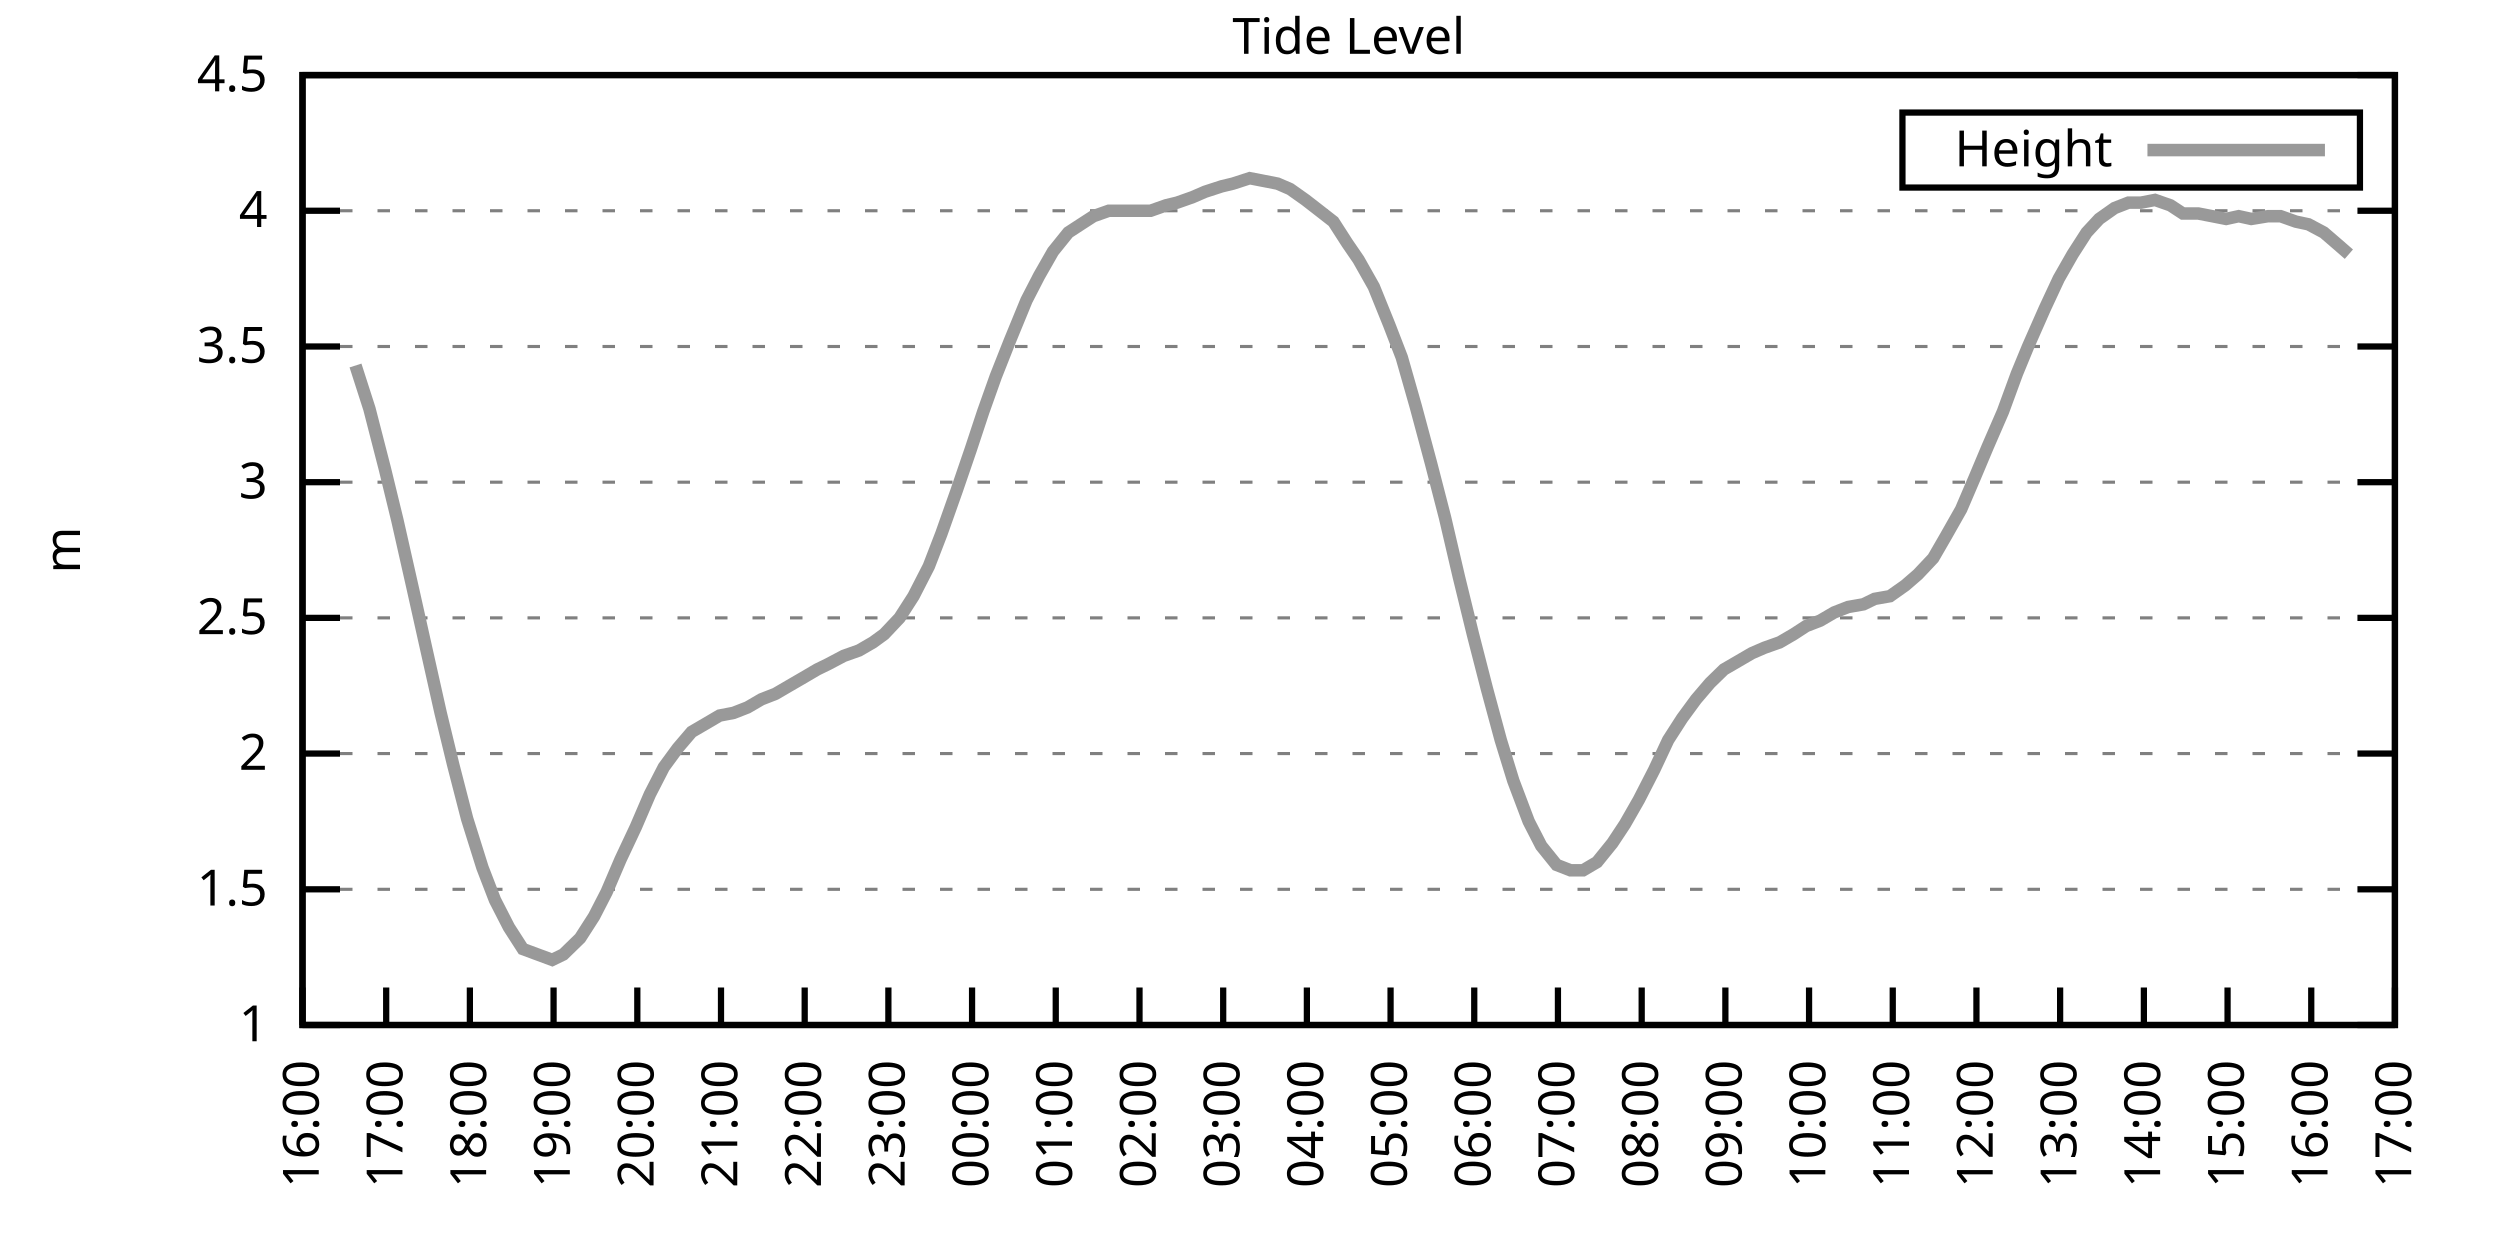
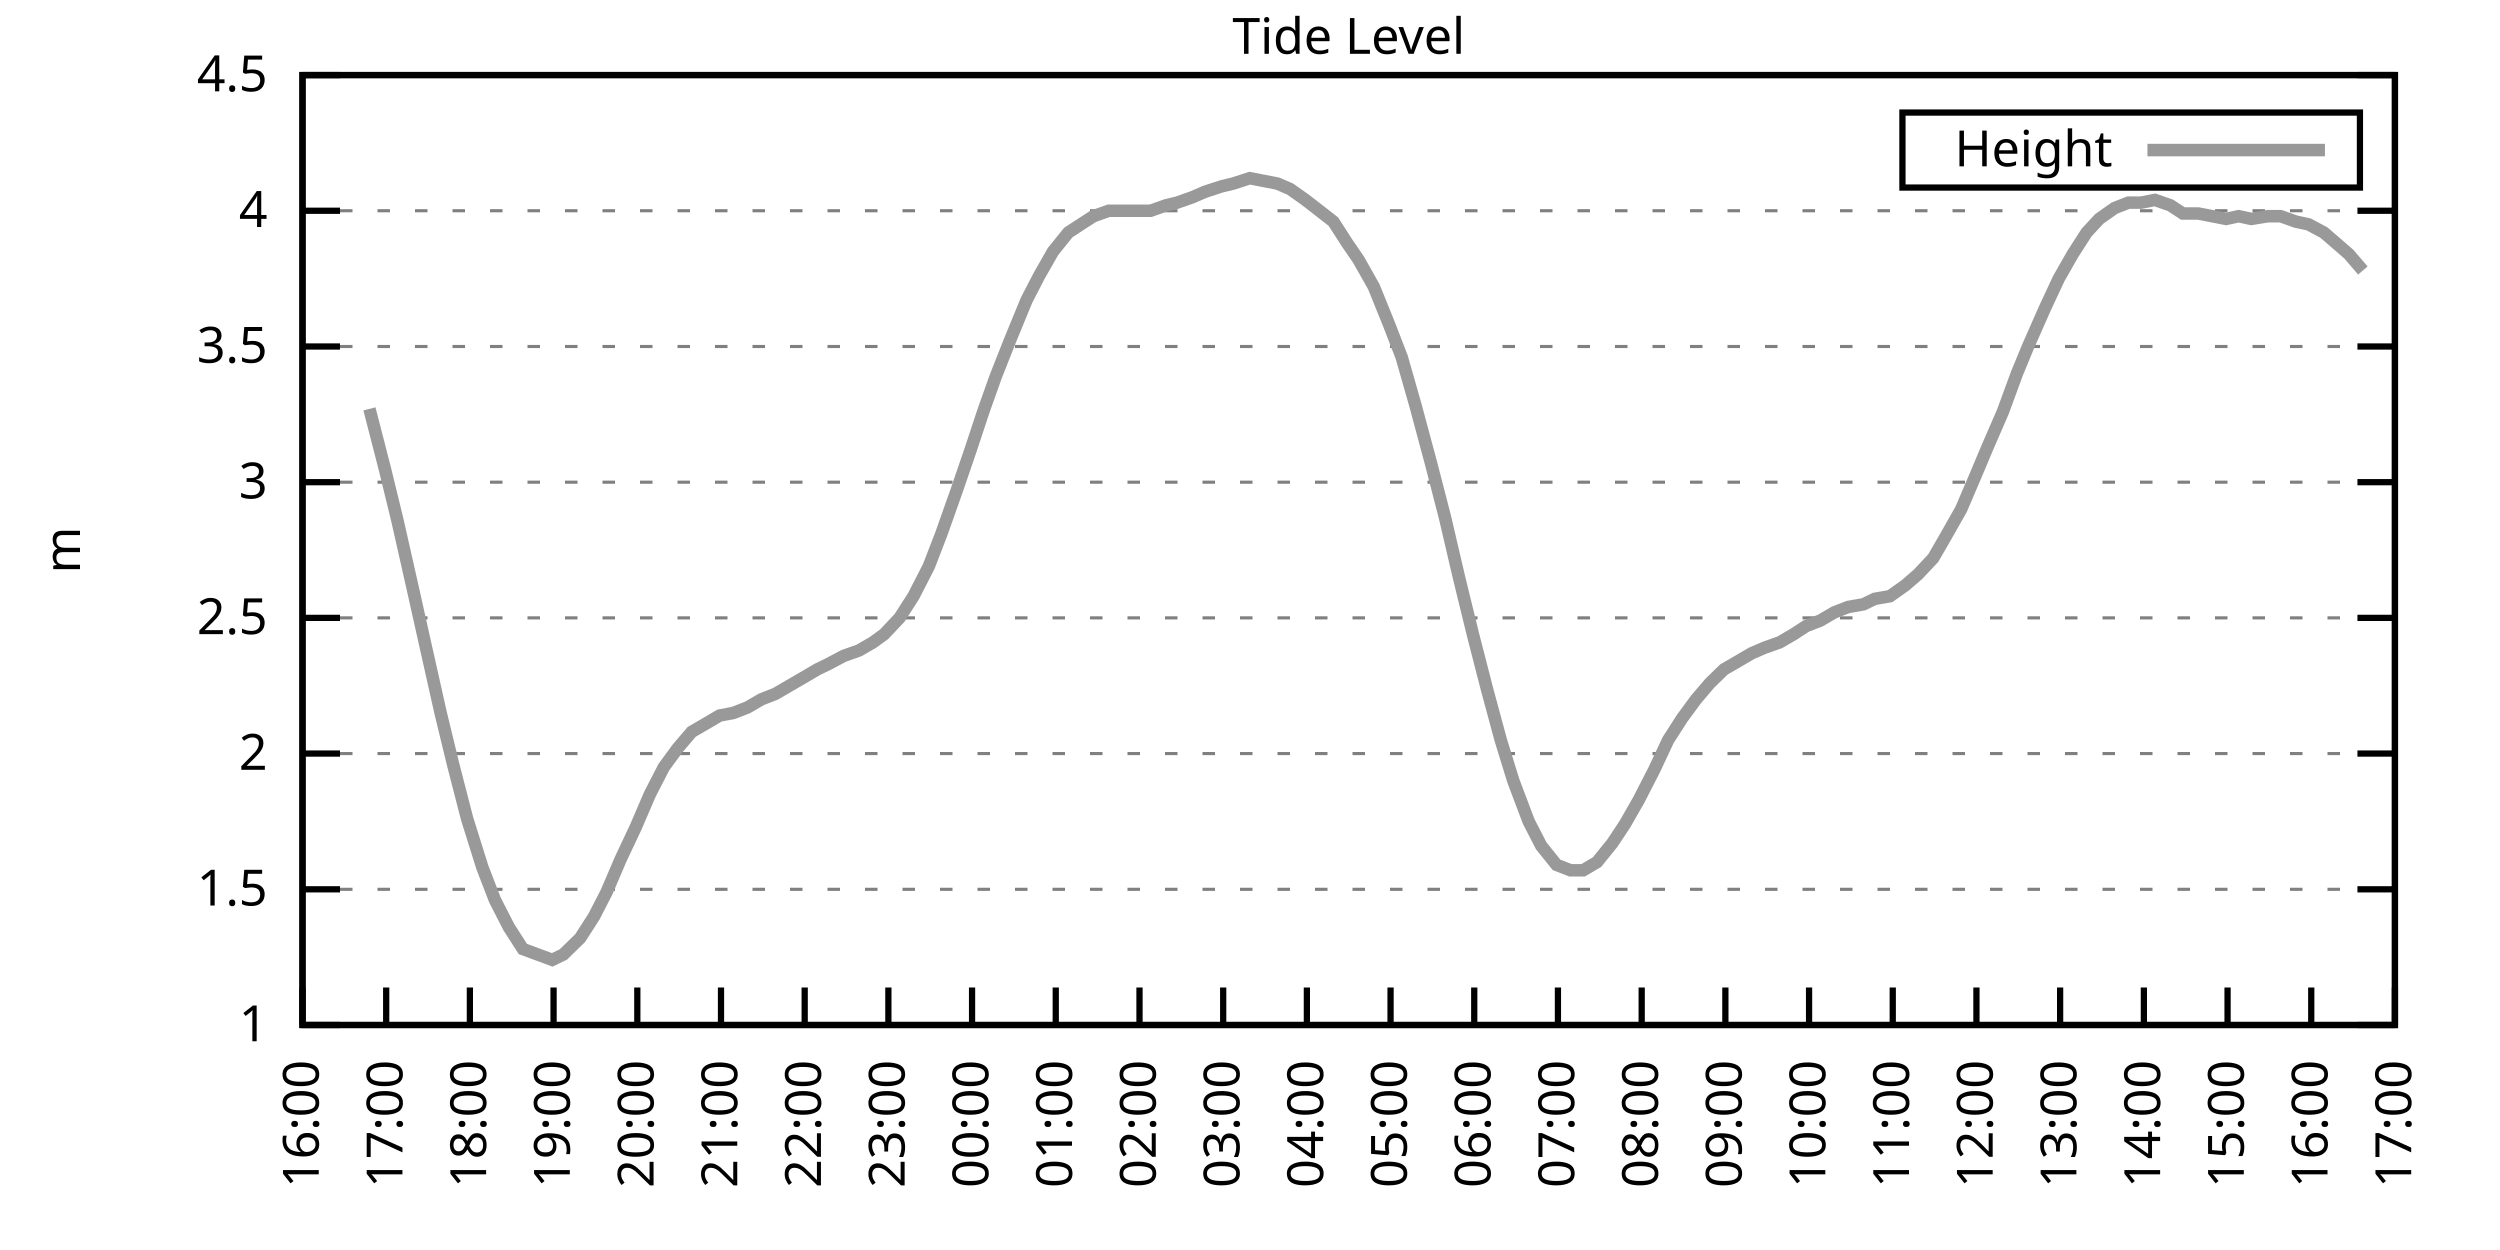
<svg xmlns="http://www.w3.org/2000/svg" xmlns:xlink="http://www.w3.org/1999/xlink" width="400" height="200" viewBox="0 0 400 200">
  <g id="gnuplot_canvas">
    <rect x="0" y="0" width="400" height="200" fill="none" />
    <defs>
      <circle id="gpDot" r="0.5" stroke-width="0.5" stroke="currentColor" />
      <path id="gpPt0" stroke-width="0.333" stroke="currentColor" d="M-1,0 h2 M0,-1 v2" />
      <path id="gpPt1" stroke-width="0.333" stroke="currentColor" d="M-1,-1 L1,1 M1,-1 L-1,1" />
      <path id="gpPt2" stroke-width="0.333" stroke="currentColor" d="M-1,0 L1,0 M0,-1 L0,1 M-1,-1 L1,1 M-1,1 L1,-1" />
      <rect id="gpPt3" stroke-width="0.333" stroke="currentColor" x="-1" y="-1" width="2" height="2" />
      <rect id="gpPt4" stroke-width="0.333" stroke="currentColor" fill="currentColor" x="-1" y="-1" width="2" height="2" />
      <circle id="gpPt5" stroke-width="0.333" stroke="currentColor" cx="0" cy="0" r="1" />
      <use xlink:href="#gpPt5" id="gpPt6" fill="currentColor" stroke="none" />
      <path id="gpPt7" stroke-width="0.333" stroke="currentColor" d="M0,-1.33 L-1.33,0.67 L1.33,0.67 z" />
      <use xlink:href="#gpPt7" id="gpPt8" fill="currentColor" stroke="none" />
      <use xlink:href="#gpPt7" id="gpPt9" stroke="currentColor" transform="rotate(180)" />
      <use xlink:href="#gpPt9" id="gpPt10" fill="currentColor" stroke="none" />
      <use xlink:href="#gpPt3" id="gpPt11" stroke="currentColor" transform="rotate(45)" />
      <use xlink:href="#gpPt11" id="gpPt12" fill="currentColor" stroke="none" />
      <path id="gpPt13" stroke-width="0.333" stroke="currentColor" d="M0,1.330 L1.265,0.411 L0.782,-1.067 L-0.782,-1.076 L-1.265,0.411 z" />
      <use xlink:href="#gpPt13" id="gpPt14" fill="currentColor" stroke="none" />
      <filter id="textbox" filterUnits="objectBoundingBox" x="0" y="0" height="1" width="1">
        <feFlood flood-color="white" flood-opacity="1" result="bgnd" />
        <feComposite in="SourceGraphic" in2="bgnd" operator="atop" />
      </filter>
      <filter id="greybox" filterUnits="objectBoundingBox" x="0" y="0" height="1" width="1">
        <feFlood flood-color="lightgrey" flood-opacity="1" result="grey" />
        <feComposite in="SourceGraphic" in2="grey" operator="atop" />
      </filter>
    </defs>
    <g fill="none" color="white" stroke="currentColor" stroke-width="1.00" stroke-linecap="butt" stroke-linejoin="miter">
</g>
    <g fill="none" color="black" stroke="currentColor" stroke-width="1.00" stroke-linecap="butt" stroke-linejoin="miter">
      <g stroke="none" shape-rendering="crispEdges">
        <polygon fill="rgb(255, 255, 255)" points="48.40,164.00 383.18,164.00 383.18,12.02 48.40,12.02 " />
      </g>
    </g>
    <g fill="none" color="black" stroke="currentColor" stroke-width="1.00" stroke-linecap="butt" stroke-linejoin="miter">
</g>
    <g fill="none" color="black" stroke="black" stroke-width="0.50" stroke-linecap="butt" stroke-linejoin="miter">
</g>
    <g fill="none" color="gray" stroke="currentColor" stroke-width="0.50" stroke-linecap="butt" stroke-linejoin="miter">
      <path stroke="gray" stroke-dasharray="2,4" class="gridline" d="M48.40,164.00 L383.19,164.00  " />
    </g>
    <g fill="none" color="gray" stroke="gray" stroke-width="1.00" stroke-linecap="butt" stroke-linejoin="miter">
</g>
    <g fill="none" color="black" stroke="currentColor" stroke-width="1.00" stroke-linecap="butt" stroke-linejoin="miter">
      <path stroke="black" d="M48.40,164.00 L54.40,164.00 M383.19,164.00 L377.19,164.00  " />
      <g transform="translate(42.80,166.60)" stroke="none" fill="black" font-family="Sans" font-size="8.00" text-anchor="end">
        <text>
          <tspan font-family="Sans"> 1</tspan>
        </text>
      </g>
    </g>
    <g fill="none" color="black" stroke="currentColor" stroke-width="1.00" stroke-linecap="butt" stroke-linejoin="miter">
</g>
    <g fill="none" color="black" stroke="black" stroke-width="0.50" stroke-linecap="butt" stroke-linejoin="miter">
</g>
    <g fill="none" color="gray" stroke="currentColor" stroke-width="0.50" stroke-linecap="butt" stroke-linejoin="miter">
      <path stroke="gray" stroke-dasharray="2,4" class="gridline" d="M48.40,142.29 L383.19,142.29  " />
    </g>
    <g fill="none" color="gray" stroke="gray" stroke-width="1.00" stroke-linecap="butt" stroke-linejoin="miter">
</g>
    <g fill="none" color="black" stroke="currentColor" stroke-width="1.00" stroke-linecap="butt" stroke-linejoin="miter">
      <path stroke="black" d="M48.40,142.29 L54.40,142.29 M383.19,142.29 L377.19,142.29  " />
      <g transform="translate(42.80,144.89)" stroke="none" fill="black" font-family="Sans" font-size="8.00" text-anchor="end">
        <text>
          <tspan font-family="Sans"> 1.5</tspan>
        </text>
      </g>
    </g>
    <g fill="none" color="black" stroke="currentColor" stroke-width="1.00" stroke-linecap="butt" stroke-linejoin="miter">
</g>
    <g fill="none" color="black" stroke="black" stroke-width="0.50" stroke-linecap="butt" stroke-linejoin="miter">
</g>
    <g fill="none" color="gray" stroke="currentColor" stroke-width="0.50" stroke-linecap="butt" stroke-linejoin="miter">
      <path stroke="gray" stroke-dasharray="2,4" class="gridline" d="M48.40,120.57 L383.19,120.57  " />
    </g>
    <g fill="none" color="gray" stroke="gray" stroke-width="1.00" stroke-linecap="butt" stroke-linejoin="miter">
</g>
    <g fill="none" color="black" stroke="currentColor" stroke-width="1.00" stroke-linecap="butt" stroke-linejoin="miter">
      <path stroke="black" d="M48.40,120.57 L54.40,120.57 M383.19,120.57 L377.19,120.57  " />
      <g transform="translate(42.80,123.17)" stroke="none" fill="black" font-family="Sans" font-size="8.00" text-anchor="end">
        <text>
          <tspan font-family="Sans"> 2</tspan>
        </text>
      </g>
    </g>
    <g fill="none" color="black" stroke="currentColor" stroke-width="1.00" stroke-linecap="butt" stroke-linejoin="miter">
</g>
    <g fill="none" color="black" stroke="black" stroke-width="0.50" stroke-linecap="butt" stroke-linejoin="miter">
</g>
    <g fill="none" color="gray" stroke="currentColor" stroke-width="0.50" stroke-linecap="butt" stroke-linejoin="miter">
      <path stroke="gray" stroke-dasharray="2,4" class="gridline" d="M48.40,98.86 L383.19,98.86  " />
    </g>
    <g fill="none" color="gray" stroke="gray" stroke-width="1.00" stroke-linecap="butt" stroke-linejoin="miter">
</g>
    <g fill="none" color="black" stroke="currentColor" stroke-width="1.00" stroke-linecap="butt" stroke-linejoin="miter">
      <path stroke="black" d="M48.40,98.86 L54.40,98.86 M383.19,98.86 L377.19,98.86  " />
      <g transform="translate(42.80,101.46)" stroke="none" fill="black" font-family="Sans" font-size="8.00" text-anchor="end">
        <text>
          <tspan font-family="Sans"> 2.5</tspan>
        </text>
      </g>
    </g>
    <g fill="none" color="black" stroke="currentColor" stroke-width="1.00" stroke-linecap="butt" stroke-linejoin="miter">
</g>
    <g fill="none" color="black" stroke="black" stroke-width="0.50" stroke-linecap="butt" stroke-linejoin="miter">
</g>
    <g fill="none" color="gray" stroke="currentColor" stroke-width="0.50" stroke-linecap="butt" stroke-linejoin="miter">
      <path stroke="gray" stroke-dasharray="2,4" class="gridline" d="M48.40,77.15 L383.19,77.15  " />
    </g>
    <g fill="none" color="gray" stroke="gray" stroke-width="1.00" stroke-linecap="butt" stroke-linejoin="miter">
</g>
    <g fill="none" color="black" stroke="currentColor" stroke-width="1.00" stroke-linecap="butt" stroke-linejoin="miter">
      <path stroke="black" d="M48.40,77.15 L54.40,77.15 M383.19,77.15 L377.19,77.15  " />
      <g transform="translate(42.80,79.75)" stroke="none" fill="black" font-family="Sans" font-size="8.00" text-anchor="end">
        <text>
          <tspan font-family="Sans"> 3</tspan>
        </text>
      </g>
    </g>
    <g fill="none" color="black" stroke="currentColor" stroke-width="1.00" stroke-linecap="butt" stroke-linejoin="miter">
</g>
    <g fill="none" color="black" stroke="black" stroke-width="0.50" stroke-linecap="butt" stroke-linejoin="miter">
</g>
    <g fill="none" color="gray" stroke="currentColor" stroke-width="0.50" stroke-linecap="butt" stroke-linejoin="miter">
      <path stroke="gray" stroke-dasharray="2,4" class="gridline" d="M48.40,55.44 L383.19,55.44  " />
    </g>
    <g fill="none" color="gray" stroke="gray" stroke-width="1.00" stroke-linecap="butt" stroke-linejoin="miter">
</g>
    <g fill="none" color="black" stroke="currentColor" stroke-width="1.00" stroke-linecap="butt" stroke-linejoin="miter">
      <path stroke="black" d="M48.40,55.44 L54.40,55.44 M383.19,55.44 L377.19,55.44  " />
      <g transform="translate(42.80,58.04)" stroke="none" fill="black" font-family="Sans" font-size="8.00" text-anchor="end">
        <text>
          <tspan font-family="Sans"> 3.5</tspan>
        </text>
      </g>
    </g>
    <g fill="none" color="black" stroke="currentColor" stroke-width="1.00" stroke-linecap="butt" stroke-linejoin="miter">
</g>
    <g fill="none" color="black" stroke="black" stroke-width="0.50" stroke-linecap="butt" stroke-linejoin="miter">
</g>
    <g fill="none" color="gray" stroke="currentColor" stroke-width="0.50" stroke-linecap="butt" stroke-linejoin="miter">
      <path stroke="gray" stroke-dasharray="2,4" class="gridline" d="M48.40,33.72 L383.19,33.72  " />
    </g>
    <g fill="none" color="gray" stroke="gray" stroke-width="1.00" stroke-linecap="butt" stroke-linejoin="miter">
</g>
    <g fill="none" color="black" stroke="currentColor" stroke-width="1.00" stroke-linecap="butt" stroke-linejoin="miter">
      <path stroke="black" d="M48.40,33.72 L54.40,33.72 M383.19,33.72 L377.19,33.72  " />
      <g transform="translate(42.80,36.32)" stroke="none" fill="black" font-family="Sans" font-size="8.00" text-anchor="end">
        <text>
          <tspan font-family="Sans"> 4</tspan>
        </text>
      </g>
    </g>
    <g fill="none" color="black" stroke="currentColor" stroke-width="1.00" stroke-linecap="butt" stroke-linejoin="miter">
</g>
    <g fill="none" color="black" stroke="black" stroke-width="0.50" stroke-linecap="butt" stroke-linejoin="miter">
</g>
    <g fill="none" color="gray" stroke="currentColor" stroke-width="0.50" stroke-linecap="butt" stroke-linejoin="miter">
      <path stroke="gray" stroke-dasharray="2,4" class="gridline" d="M48.40,12.01 L383.19,12.01  " />
    </g>
    <g fill="none" color="gray" stroke="gray" stroke-width="1.00" stroke-linecap="butt" stroke-linejoin="miter">
</g>
    <g fill="none" color="black" stroke="currentColor" stroke-width="1.00" stroke-linecap="butt" stroke-linejoin="miter">
      <path stroke="black" d="M48.40,12.01 L54.40,12.01 M383.19,12.01 L377.19,12.01  " />
      <g transform="translate(42.80,14.61)" stroke="none" fill="black" font-family="Sans" font-size="8.00" text-anchor="end">
        <text>
          <tspan font-family="Sans"> 4.5</tspan>
        </text>
      </g>
    </g>
    <g fill="none" color="black" stroke="currentColor" stroke-width="1.00" stroke-linecap="butt" stroke-linejoin="miter">
      <path stroke="black" d="M48.40,164.00 L48.40,158.00  " />
      <g transform="translate(51.00,169.60) rotate(270.00)" stroke="none" fill="black" font-family="Sans" font-size="8.00" text-anchor="end">
        <text>
          <tspan font-family="Sans">16:00</tspan>
        </text>
      </g>
    </g>
    <g fill="none" color="black" stroke="currentColor" stroke-width="1.00" stroke-linecap="butt" stroke-linejoin="miter">
      <path stroke="black" d="M61.79,164.00 L61.79,158.00  " />
      <g transform="translate(64.39,169.60) rotate(270.00)" stroke="none" fill="black" font-family="Sans" font-size="8.00" text-anchor="end">
        <text>
          <tspan font-family="Sans">17:00</tspan>
        </text>
      </g>
    </g>
    <g fill="none" color="black" stroke="currentColor" stroke-width="1.00" stroke-linecap="butt" stroke-linejoin="miter">
      <path stroke="black" d="M75.18,164.00 L75.18,158.00  " />
      <g transform="translate(77.78,169.60) rotate(270.00)" stroke="none" fill="black" font-family="Sans" font-size="8.00" text-anchor="end">
        <text>
          <tspan font-family="Sans">18:00</tspan>
        </text>
      </g>
    </g>
    <g fill="none" color="black" stroke="currentColor" stroke-width="1.00" stroke-linecap="butt" stroke-linejoin="miter">
      <path stroke="black" d="M88.57,164.00 L88.57,158.00  " />
      <g transform="translate(91.17,169.60) rotate(270.00)" stroke="none" fill="black" font-family="Sans" font-size="8.00" text-anchor="end">
        <text>
          <tspan font-family="Sans">19:00</tspan>
        </text>
      </g>
    </g>
    <g fill="none" color="black" stroke="currentColor" stroke-width="1.00" stroke-linecap="butt" stroke-linejoin="miter">
      <path stroke="black" d="M101.97,164.00 L101.97,158.00  " />
      <g transform="translate(104.57,169.60) rotate(270.00)" stroke="none" fill="black" font-family="Sans" font-size="8.00" text-anchor="end">
        <text>
          <tspan font-family="Sans">20:00</tspan>
        </text>
      </g>
    </g>
    <g fill="none" color="black" stroke="currentColor" stroke-width="1.00" stroke-linecap="butt" stroke-linejoin="miter">
      <path stroke="black" d="M115.36,164.00 L115.36,158.00  " />
      <g transform="translate(117.96,169.60) rotate(270.00)" stroke="none" fill="black" font-family="Sans" font-size="8.00" text-anchor="end">
        <text>
          <tspan font-family="Sans">21:00</tspan>
        </text>
      </g>
    </g>
    <g fill="none" color="black" stroke="currentColor" stroke-width="1.00" stroke-linecap="butt" stroke-linejoin="miter">
      <path stroke="black" d="M128.75,164.00 L128.75,158.00  " />
      <g transform="translate(131.35,169.60) rotate(270.00)" stroke="none" fill="black" font-family="Sans" font-size="8.00" text-anchor="end">
        <text>
          <tspan font-family="Sans">22:00</tspan>
        </text>
      </g>
    </g>
    <g fill="none" color="black" stroke="currentColor" stroke-width="1.00" stroke-linecap="butt" stroke-linejoin="miter">
      <path stroke="black" d="M142.14,164.00 L142.14,158.00  " />
      <g transform="translate(144.74,169.60) rotate(270.00)" stroke="none" fill="black" font-family="Sans" font-size="8.00" text-anchor="end">
        <text>
          <tspan font-family="Sans">23:00</tspan>
        </text>
      </g>
    </g>
    <g fill="none" color="black" stroke="currentColor" stroke-width="1.00" stroke-linecap="butt" stroke-linejoin="miter">
      <path stroke="black" d="M155.53,164.00 L155.53,158.00  " />
      <g transform="translate(158.13,169.60) rotate(270.00)" stroke="none" fill="black" font-family="Sans" font-size="8.00" text-anchor="end">
        <text>
          <tspan font-family="Sans">00:00</tspan>
        </text>
      </g>
    </g>
    <g fill="none" color="black" stroke="currentColor" stroke-width="1.00" stroke-linecap="butt" stroke-linejoin="miter">
      <path stroke="black" d="M168.92,164.00 L168.92,158.00  " />
      <g transform="translate(171.52,169.60) rotate(270.00)" stroke="none" fill="black" font-family="Sans" font-size="8.00" text-anchor="end">
        <text>
          <tspan font-family="Sans">01:00</tspan>
        </text>
      </g>
    </g>
    <g fill="none" color="black" stroke="currentColor" stroke-width="1.00" stroke-linecap="butt" stroke-linejoin="miter">
      <path stroke="black" d="M182.32,164.00 L182.32,158.00  " />
      <g transform="translate(184.92,169.60) rotate(270.00)" stroke="none" fill="black" font-family="Sans" font-size="8.00" text-anchor="end">
        <text>
          <tspan font-family="Sans">02:00</tspan>
        </text>
      </g>
    </g>
    <g fill="none" color="black" stroke="currentColor" stroke-width="1.00" stroke-linecap="butt" stroke-linejoin="miter">
      <path stroke="black" d="M195.71,164.00 L195.71,158.00  " />
      <g transform="translate(198.31,169.60) rotate(270.00)" stroke="none" fill="black" font-family="Sans" font-size="8.00" text-anchor="end">
        <text>
          <tspan font-family="Sans">03:00</tspan>
        </text>
      </g>
    </g>
    <g fill="none" color="black" stroke="currentColor" stroke-width="1.00" stroke-linecap="butt" stroke-linejoin="miter">
      <path stroke="black" d="M209.10,164.00 L209.10,158.00  " />
      <g transform="translate(211.70,169.60) rotate(270.00)" stroke="none" fill="black" font-family="Sans" font-size="8.00" text-anchor="end">
        <text>
          <tspan font-family="Sans">04:00</tspan>
        </text>
      </g>
    </g>
    <g fill="none" color="black" stroke="currentColor" stroke-width="1.00" stroke-linecap="butt" stroke-linejoin="miter">
      <path stroke="black" d="M222.49,164.00 L222.49,158.00  " />
      <g transform="translate(225.09,169.60) rotate(270.00)" stroke="none" fill="black" font-family="Sans" font-size="8.00" text-anchor="end">
        <text>
          <tspan font-family="Sans">05:00</tspan>
        </text>
      </g>
    </g>
    <g fill="none" color="black" stroke="currentColor" stroke-width="1.00" stroke-linecap="butt" stroke-linejoin="miter">
      <path stroke="black" d="M235.88,164.00 L235.88,158.00  " />
      <g transform="translate(238.48,169.60) rotate(270.00)" stroke="none" fill="black" font-family="Sans" font-size="8.00" text-anchor="end">
        <text>
          <tspan font-family="Sans">06:00</tspan>
        </text>
      </g>
    </g>
    <g fill="none" color="black" stroke="currentColor" stroke-width="1.00" stroke-linecap="butt" stroke-linejoin="miter">
      <path stroke="black" d="M249.27,164.00 L249.27,158.00  " />
      <g transform="translate(251.87,169.60) rotate(270.00)" stroke="none" fill="black" font-family="Sans" font-size="8.00" text-anchor="end">
        <text>
          <tspan font-family="Sans">07:00</tspan>
        </text>
      </g>
    </g>
    <g fill="none" color="black" stroke="currentColor" stroke-width="1.00" stroke-linecap="butt" stroke-linejoin="miter">
      <path stroke="black" d="M262.67,164.00 L262.67,158.00  " />
      <g transform="translate(265.27,169.60) rotate(270.00)" stroke="none" fill="black" font-family="Sans" font-size="8.00" text-anchor="end">
        <text>
          <tspan font-family="Sans">08:00</tspan>
        </text>
      </g>
    </g>
    <g fill="none" color="black" stroke="currentColor" stroke-width="1.00" stroke-linecap="butt" stroke-linejoin="miter">
      <path stroke="black" d="M276.06,164.00 L276.06,158.00  " />
      <g transform="translate(278.66,169.60) rotate(270.00)" stroke="none" fill="black" font-family="Sans" font-size="8.00" text-anchor="end">
        <text>
          <tspan font-family="Sans">09:00</tspan>
        </text>
      </g>
    </g>
    <g fill="none" color="black" stroke="currentColor" stroke-width="1.00" stroke-linecap="butt" stroke-linejoin="miter">
      <path stroke="black" d="M289.45,164.00 L289.45,158.00  " />
      <g transform="translate(292.05,169.60) rotate(270.00)" stroke="none" fill="black" font-family="Sans" font-size="8.00" text-anchor="end">
        <text>
          <tspan font-family="Sans">10:00</tspan>
        </text>
      </g>
    </g>
    <g fill="none" color="black" stroke="currentColor" stroke-width="1.00" stroke-linecap="butt" stroke-linejoin="miter">
      <path stroke="black" d="M302.84,164.00 L302.84,158.00  " />
      <g transform="translate(305.44,169.60) rotate(270.00)" stroke="none" fill="black" font-family="Sans" font-size="8.00" text-anchor="end">
        <text>
          <tspan font-family="Sans">11:00</tspan>
        </text>
      </g>
    </g>
    <g fill="none" color="black" stroke="currentColor" stroke-width="1.00" stroke-linecap="butt" stroke-linejoin="miter">
      <path stroke="black" d="M316.23,164.00 L316.23,158.00  " />
      <g transform="translate(318.83,169.60) rotate(270.00)" stroke="none" fill="black" font-family="Sans" font-size="8.00" text-anchor="end">
        <text>
          <tspan font-family="Sans">12:00</tspan>
        </text>
      </g>
    </g>
    <g fill="none" color="black" stroke="currentColor" stroke-width="1.00" stroke-linecap="butt" stroke-linejoin="miter">
      <path stroke="black" d="M329.62,164.00 L329.62,158.00  " />
      <g transform="translate(332.22,169.60) rotate(270.00)" stroke="none" fill="black" font-family="Sans" font-size="8.00" text-anchor="end">
        <text>
          <tspan font-family="Sans">13:00</tspan>
        </text>
      </g>
    </g>
    <g fill="none" color="black" stroke="currentColor" stroke-width="1.00" stroke-linecap="butt" stroke-linejoin="miter">
      <path stroke="black" d="M343.02,164.00 L343.02,158.00  " />
      <g transform="translate(345.62,169.60) rotate(270.00)" stroke="none" fill="black" font-family="Sans" font-size="8.00" text-anchor="end">
        <text>
          <tspan font-family="Sans">14:00</tspan>
        </text>
      </g>
    </g>
    <g fill="none" color="black" stroke="currentColor" stroke-width="1.00" stroke-linecap="butt" stroke-linejoin="miter">
      <path stroke="black" d="M356.41,164.00 L356.41,158.00  " />
      <g transform="translate(359.01,169.60) rotate(270.00)" stroke="none" fill="black" font-family="Sans" font-size="8.00" text-anchor="end">
        <text>
          <tspan font-family="Sans">15:00</tspan>
        </text>
      </g>
    </g>
    <g fill="none" color="black" stroke="currentColor" stroke-width="1.00" stroke-linecap="butt" stroke-linejoin="miter">
      <path stroke="black" d="M369.80,164.00 L369.80,158.00  " />
      <g transform="translate(372.40,169.60) rotate(270.00)" stroke="none" fill="black" font-family="Sans" font-size="8.00" text-anchor="end">
        <text>
          <tspan font-family="Sans">16:00</tspan>
        </text>
      </g>
    </g>
    <g fill="none" color="black" stroke="currentColor" stroke-width="1.00" stroke-linecap="butt" stroke-linejoin="miter">
      <path stroke="black" d="M383.19,164.00 L383.19,158.00  " />
      <g transform="translate(385.79,169.60) rotate(270.00)" stroke="none" fill="black" font-family="Sans" font-size="8.00" text-anchor="end">
        <text>
          <tspan font-family="Sans">17:00</tspan>
        </text>
      </g>
    </g>
    <g fill="none" color="black" stroke="currentColor" stroke-width="1.00" stroke-linecap="butt" stroke-linejoin="miter">
</g>
    <g fill="none" color="black" stroke="currentColor" stroke-width="1.00" stroke-linecap="butt" stroke-linejoin="miter">
      <path stroke="black" d="M48.40,12.01 L48.40,164.00 L383.19,164.00 L383.19,12.01 L48.40,12.01 Z  " />
    </g>
    <g fill="none" color="black" stroke="currentColor" stroke-width="1.00" stroke-linecap="butt" stroke-linejoin="miter">
</g>
    <g fill="none" color="black" stroke="currentColor" stroke-width="1.00" stroke-linecap="butt" stroke-linejoin="miter">
      <path stroke="black" d="M304.39,30.01 L304.39,18.01 L377.59,18.01 L377.59,30.01 L304.39,30.01 Z  " />
    </g>
    <g id="Tide_level_plot_1">
      <g fill="none" color="white" stroke="black" stroke-width="2.00" stroke-linecap="butt" stroke-linejoin="miter">
</g>
      <g fill="none" color="black" stroke="currentColor" stroke-width="2.00" stroke-linecap="butt" stroke-linejoin="miter">
        <g transform="translate(337.99,26.61)" stroke="none" fill="black" font-family="Sans" font-size="8.00" text-anchor="end">
          <text>
            <tspan font-family="Sans">Height</tspan>
          </text>
        </g>
      </g>
      <g fill="none" color="black" stroke="currentColor" stroke-width="2.00" stroke-linecap="butt" stroke-linejoin="miter">
-         <path stroke="rgb(153, 153, 153)" d="M343.59,24.01 L371.99,24.01 M56.88,58.48 L59.11,65.42 L61.57,74.98 L63.58,83.23 L66.03,94.08 L68.26,104.07   L70.50,114.06 L72.50,122.31 L74.74,131.00 L77.19,138.81 L79.20,144.02 L81.43,148.37 L83.66,151.84 L88.35,153.58   L90.14,152.71 L92.82,150.10 L95.05,146.63 L97.06,142.72 L99.29,137.51 L101.74,132.30 L103.98,127.09 L106.21,122.75   L108.44,119.71 L110.67,117.10 L112.90,115.80 L115.13,114.49 L117.37,114.06 L119.60,113.19 L121.83,111.89 L124.06,111.02   L126.29,109.72 L128.53,108.42 L130.76,107.11 L132.54,106.24 L135.00,104.94 L137.45,104.07 L139.69,102.77 L141.47,101.47   L143.93,98.86 L146.16,95.39 L148.61,90.61 L150.62,85.40 L153.08,78.45 L155.31,71.94 L157.32,65.86 L159.33,60.21   L161.56,54.57 L164.24,48.05 L166.25,44.15 L168.48,40.24 L170.93,37.20 L172.94,35.89 L174.95,34.59 L177.41,33.72   L179.64,33.72 L181.87,33.72 L184.10,33.72 L186.56,32.85 L188.34,32.42 L190.80,31.55 L192.81,30.68 L195.48,29.81   L197.27,29.38 L199.95,28.51 L204.41,29.38 L206.42,30.25 L208.88,31.99 L211.11,33.72 L213.34,35.46 L215.57,38.93   L217.36,41.54 L219.81,45.88 L222.27,51.96 L224.28,57.17 L226.51,64.99 L228.96,74.11 L231.20,82.79 L233.43,92.35   L235.66,101.47 L237.89,110.15 L240.12,118.40 L242.13,124.92 L244.59,131.43 L246.60,135.34 L249.05,138.38 L251.28,139.25   L253.29,139.25 L255.52,137.94 L257.98,134.90 L259.99,131.86 L262.22,127.96 L264.67,123.18 L266.91,118.40 L269.14,114.93   L271.37,111.89 L273.60,109.28 L275.83,107.11 L278.07,105.81 L280.30,104.51 L282.31,103.64 L284.76,102.77 L286.99,101.47   L289.00,100.16 L291.23,99.30 L293.47,97.99 L295.70,97.12 L298.15,96.69 L299.94,95.82 L302.39,95.39 L304.85,93.65   L306.86,91.91 L309.31,89.31 L311.32,85.83 L313.78,81.49 L316.01,76.28 L318.02,71.50 L320.47,65.86 L322.70,59.78   L324.49,55.44 L327.17,49.36 L329.40,44.58 L331.63,40.67 L333.86,37.20 L335.87,35.03 L338.33,33.29 L340.56,32.42   L342.57,32.42 L344.80,31.99 L347.26,32.85 L349.26,34.16 L351.72,34.16 L353.95,34.59 L356.18,35.03 L358.19,34.59   L360.20,35.03 L362.88,34.59 L364.89,34.59 L367.34,35.46 L369.35,35.89 L371.81,37.20 L373.82,38.93 L375.82,40.67    " />
+         <path stroke="rgb(153, 153, 153)" d="M343.59,24.01 L371.99,24.01 M59.11,65.42 L61.57,74.98 L63.58,83.23 L66.03,94.08 L68.26,104.07 L70.50,114.06   L72.50,122.31 L74.74,131.00 L77.19,138.81 L79.20,144.02 L81.43,148.37 L83.66,151.84 L88.35,153.58 L90.14,152.71   L92.82,150.10 L95.05,146.63 L97.06,142.72 L99.29,137.51 L101.74,132.30 L103.98,127.09 L106.21,122.75 L108.44,119.71   L110.67,117.10 L112.90,115.80 L115.13,114.49 L117.37,114.06 L119.60,113.19 L121.83,111.89 L124.06,111.02 L126.29,109.72   L128.53,108.42 L130.76,107.11 L132.54,106.24 L135.00,104.94 L137.45,104.07 L139.69,102.77 L141.47,101.47 L143.93,98.86   L146.16,95.39 L148.61,90.61 L150.62,85.40 L153.08,78.45 L155.31,71.94 L157.32,65.86 L159.33,60.21 L161.56,54.57   L164.24,48.05 L166.25,44.15 L168.48,40.24 L170.93,37.20 L172.94,35.89 L174.95,34.59 L177.41,33.72 L179.64,33.72   L181.87,33.72 L184.10,33.72 L186.56,32.85 L188.34,32.42 L190.80,31.55 L192.81,30.68 L195.48,29.81 L197.27,29.38   L199.95,28.51 L204.41,29.38 L206.42,30.25 L208.88,31.99 L211.11,33.72 L213.34,35.46 L215.57,38.93 L217.36,41.54   L219.81,45.88 L222.27,51.96 L224.28,57.17 L226.51,64.99 L228.96,74.11 L231.20,82.79 L233.43,92.35 L235.66,101.47   L237.89,110.15 L240.12,118.40 L242.13,124.92 L244.59,131.43 L246.60,135.34 L249.05,138.38 L251.28,139.25 L253.29,139.25   L255.52,137.94 L257.98,134.90 L259.99,131.86 L262.22,127.96 L264.67,123.18 L266.91,118.40 L269.14,114.93 L271.37,111.89   L273.60,109.28 L275.83,107.11 L278.07,105.81 L280.30,104.51 L282.31,103.64 L284.76,102.77 L286.99,101.47 L289.00,100.16   L291.23,99.30 L293.47,97.99 L295.70,97.12 L298.15,96.69 L299.94,95.82 L302.39,95.39 L304.85,93.65 L306.86,91.91   L309.31,89.31 L311.32,85.83 L313.78,81.49 L316.01,76.28 L318.02,71.50 L320.47,65.86 L322.70,59.78 L324.49,55.44   L327.17,49.36 L329.40,44.58 L331.63,40.67 L333.86,37.20 L335.87,35.03 L338.33,33.29 L340.56,32.42 L342.57,32.42   L344.80,31.99 L347.26,32.85 L349.26,34.16 L351.72,34.16 L353.95,34.59 L356.18,35.03 L358.19,34.59 L360.20,35.03   L362.88,34.59 L364.89,34.59 L367.34,35.46 L369.35,35.89 L371.81,37.20 L373.82,38.93 L375.82,40.67 L378.06,43.28    " />
      </g>
    </g>
    <g fill="none" color="black" stroke="currentColor" stroke-width="2.00" stroke-linecap="butt" stroke-linejoin="miter">
</g>
    <g fill="none" color="black" stroke="black" stroke-width="1.00" stroke-linecap="butt" stroke-linejoin="miter">
</g>
    <g fill="none" color="black" stroke="currentColor" stroke-width="1.00" stroke-linecap="butt" stroke-linejoin="miter">
      <path stroke="black" d="M48.40,12.01 L48.40,164.00 L383.19,164.00 L383.19,12.01 L48.40,12.01 Z  " />
      <g transform="translate(12.80,88.01) rotate(270.00)" stroke="none" fill="black" font-family="Sans" font-size="8.00" text-anchor="middle">
        <text>
          <tspan font-family="Sans">m</tspan>
        </text>
      </g>
    </g>
    <g fill="none" color="black" stroke="currentColor" stroke-width="1.00" stroke-linecap="butt" stroke-linejoin="miter">
</g>
    <g fill="none" color="black" stroke="currentColor" stroke-width="1.00" stroke-linecap="butt" stroke-linejoin="miter">
      <g transform="translate(215.79,8.61)" stroke="none" fill="black" font-family="Sans" font-size="8.00" text-anchor="middle">
        <text>
          <tspan font-family="Sans">Tide Level</tspan>
        </text>
      </g>
    </g>
    <g fill="none" color="black" stroke="currentColor" stroke-width="1.00" stroke-linecap="butt" stroke-linejoin="miter">
</g>
  </g>
</svg>
